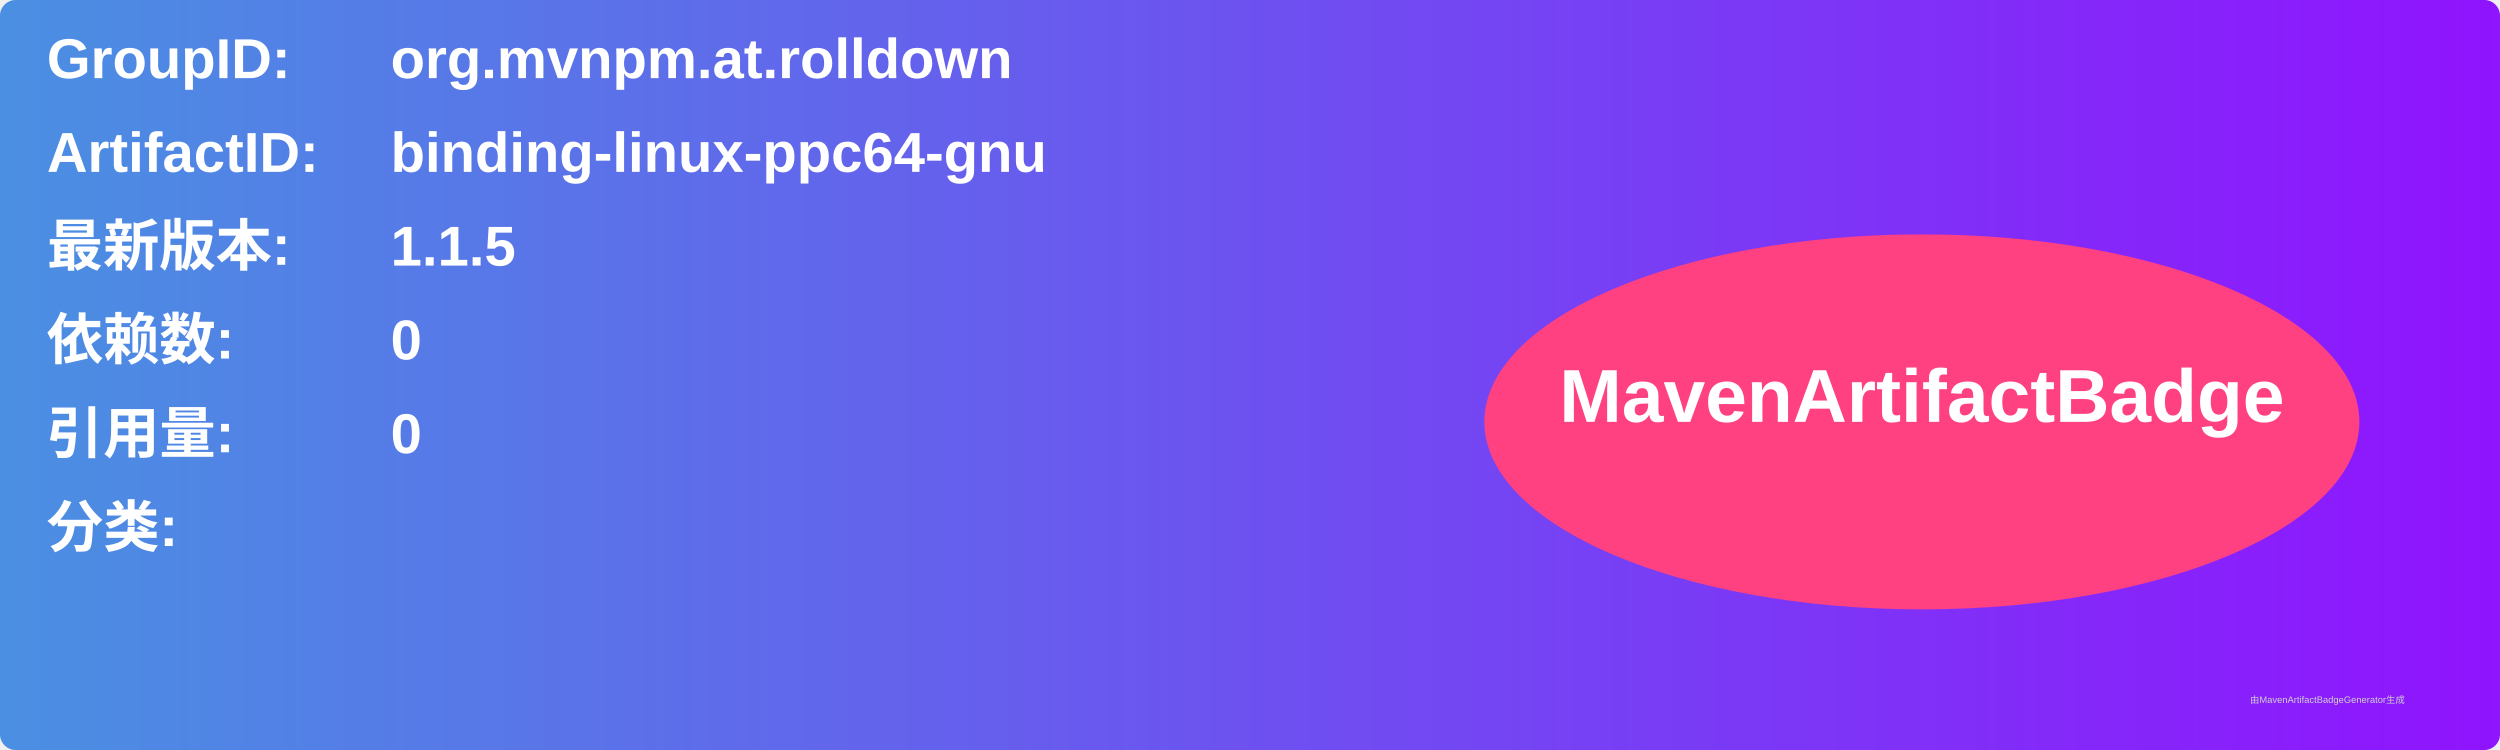
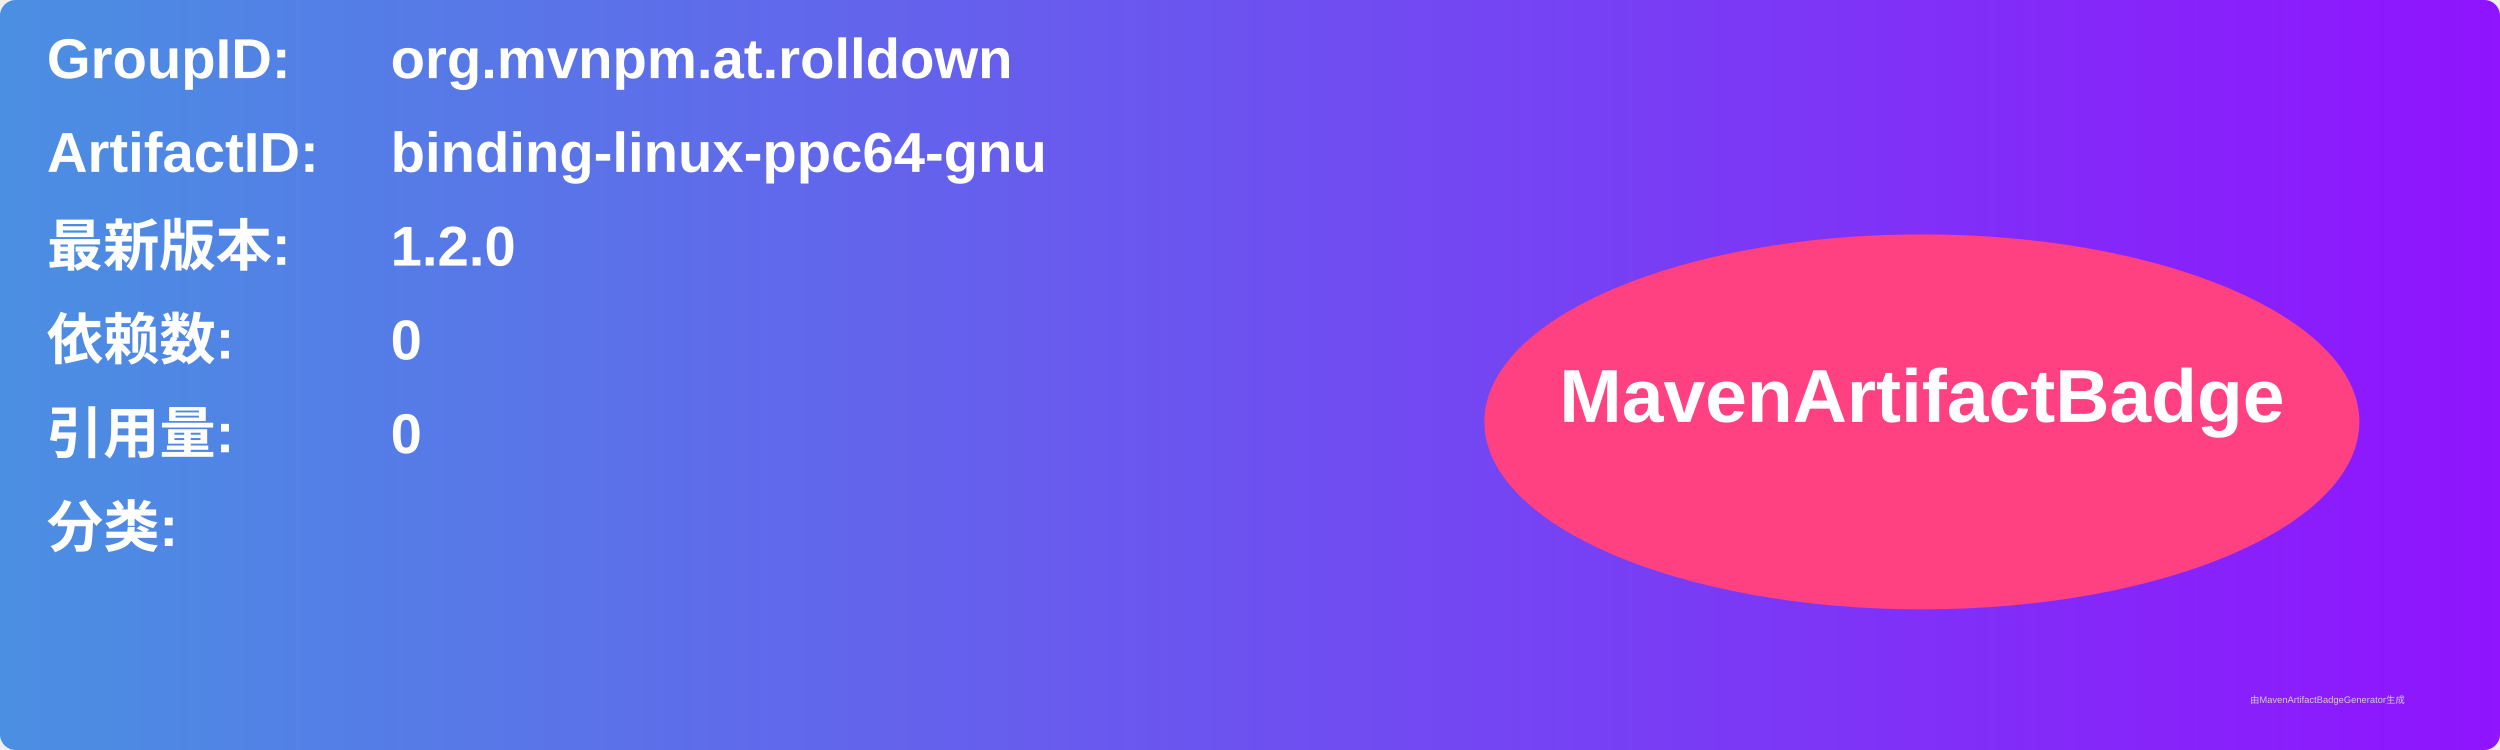
<svg xmlns="http://www.w3.org/2000/svg" width="800" height="240" viewBox="0 0 800 240">
  <linearGradient id="grad" x1="0%" y1="0%" x2="100%" y2="0%">
    <stop offset="0%" stop-color="#4a90e2" />
    <stop offset="100%" stop-color="#9013fe" />
  </linearGradient>
  <rect width="100%" height="100%" rx="5" ry="5" fill="url(#grad)" />
  <g transform="translate(15, 15)">
    <text x="0" y="10" font-family="Arial" font-size="18" fill="white" font-weight="bold" width="260">GroupID:</text>
    <text x="110" y="10" font-family="Arial" font-size="18" fill="white" font-weight="bold" width="460">org.mvnpm.at.rolldown</text>
    <text x="0" y="40" font-family="Arial" font-size="18" fill="white" font-weight="bold" width="260">ArtifactID:</text>
    <text x="110" y="40" font-family="Arial" font-size="18" fill="white" font-weight="bold" width="460">binding-linux-ppc64-gnu</text>
    <text x="0" y="70" font-family="Arial" font-size="18" fill="white" font-weight="bold">最新版本:</text>
    <text x="110" y="70" font-family="Arial" font-size="18" fill="white" font-weight="bold">
-       <tspan font-weight="bold">1.1.5</tspan>
+       <tspan font-weight="bold">1.2.0</tspan>
    </text>
    <text x="0" y="100" font-family="Arial" font-size="18" fill="white" font-weight="bold">依赖数: </text>
    <text x="110" y="100" font-family="Arial" font-size="18" fill="white">
      <tspan font-weight="bold">0</tspan>
    </text>
    <text x="0" y="130" font-family="Arial" font-size="18" fill="white" font-weight="bold">引用量: </text>
    <text x="110" y="130" font-family="Arial" font-size="18" fill="white">
      <tspan font-weight="bold">0</tspan>
    </text>
    <text x="0" y="160" font-family="Arial" font-size="18" fill="white" font-weight="bold">分类:</text>
    <text x="10" y="190" font-family="Arial" font-size="10" fill="white">
      <tspan font-weight="bold" />
    </text>
    <ellipse cx="600" cy="120" rx="140" ry="60" fill="#ff4081" />
    <text x="600" y="120" text-anchor="middle" font-family="Arial" font-size="24" fill="white" font-weight="bold">MavenArtifactBadge</text>
  </g>
  <text x="720" y="225" font-family="Arial" font-size="3" fill="#d0d0d0">由MavenArtifactBadgeGenerator生成</text>
</svg>
